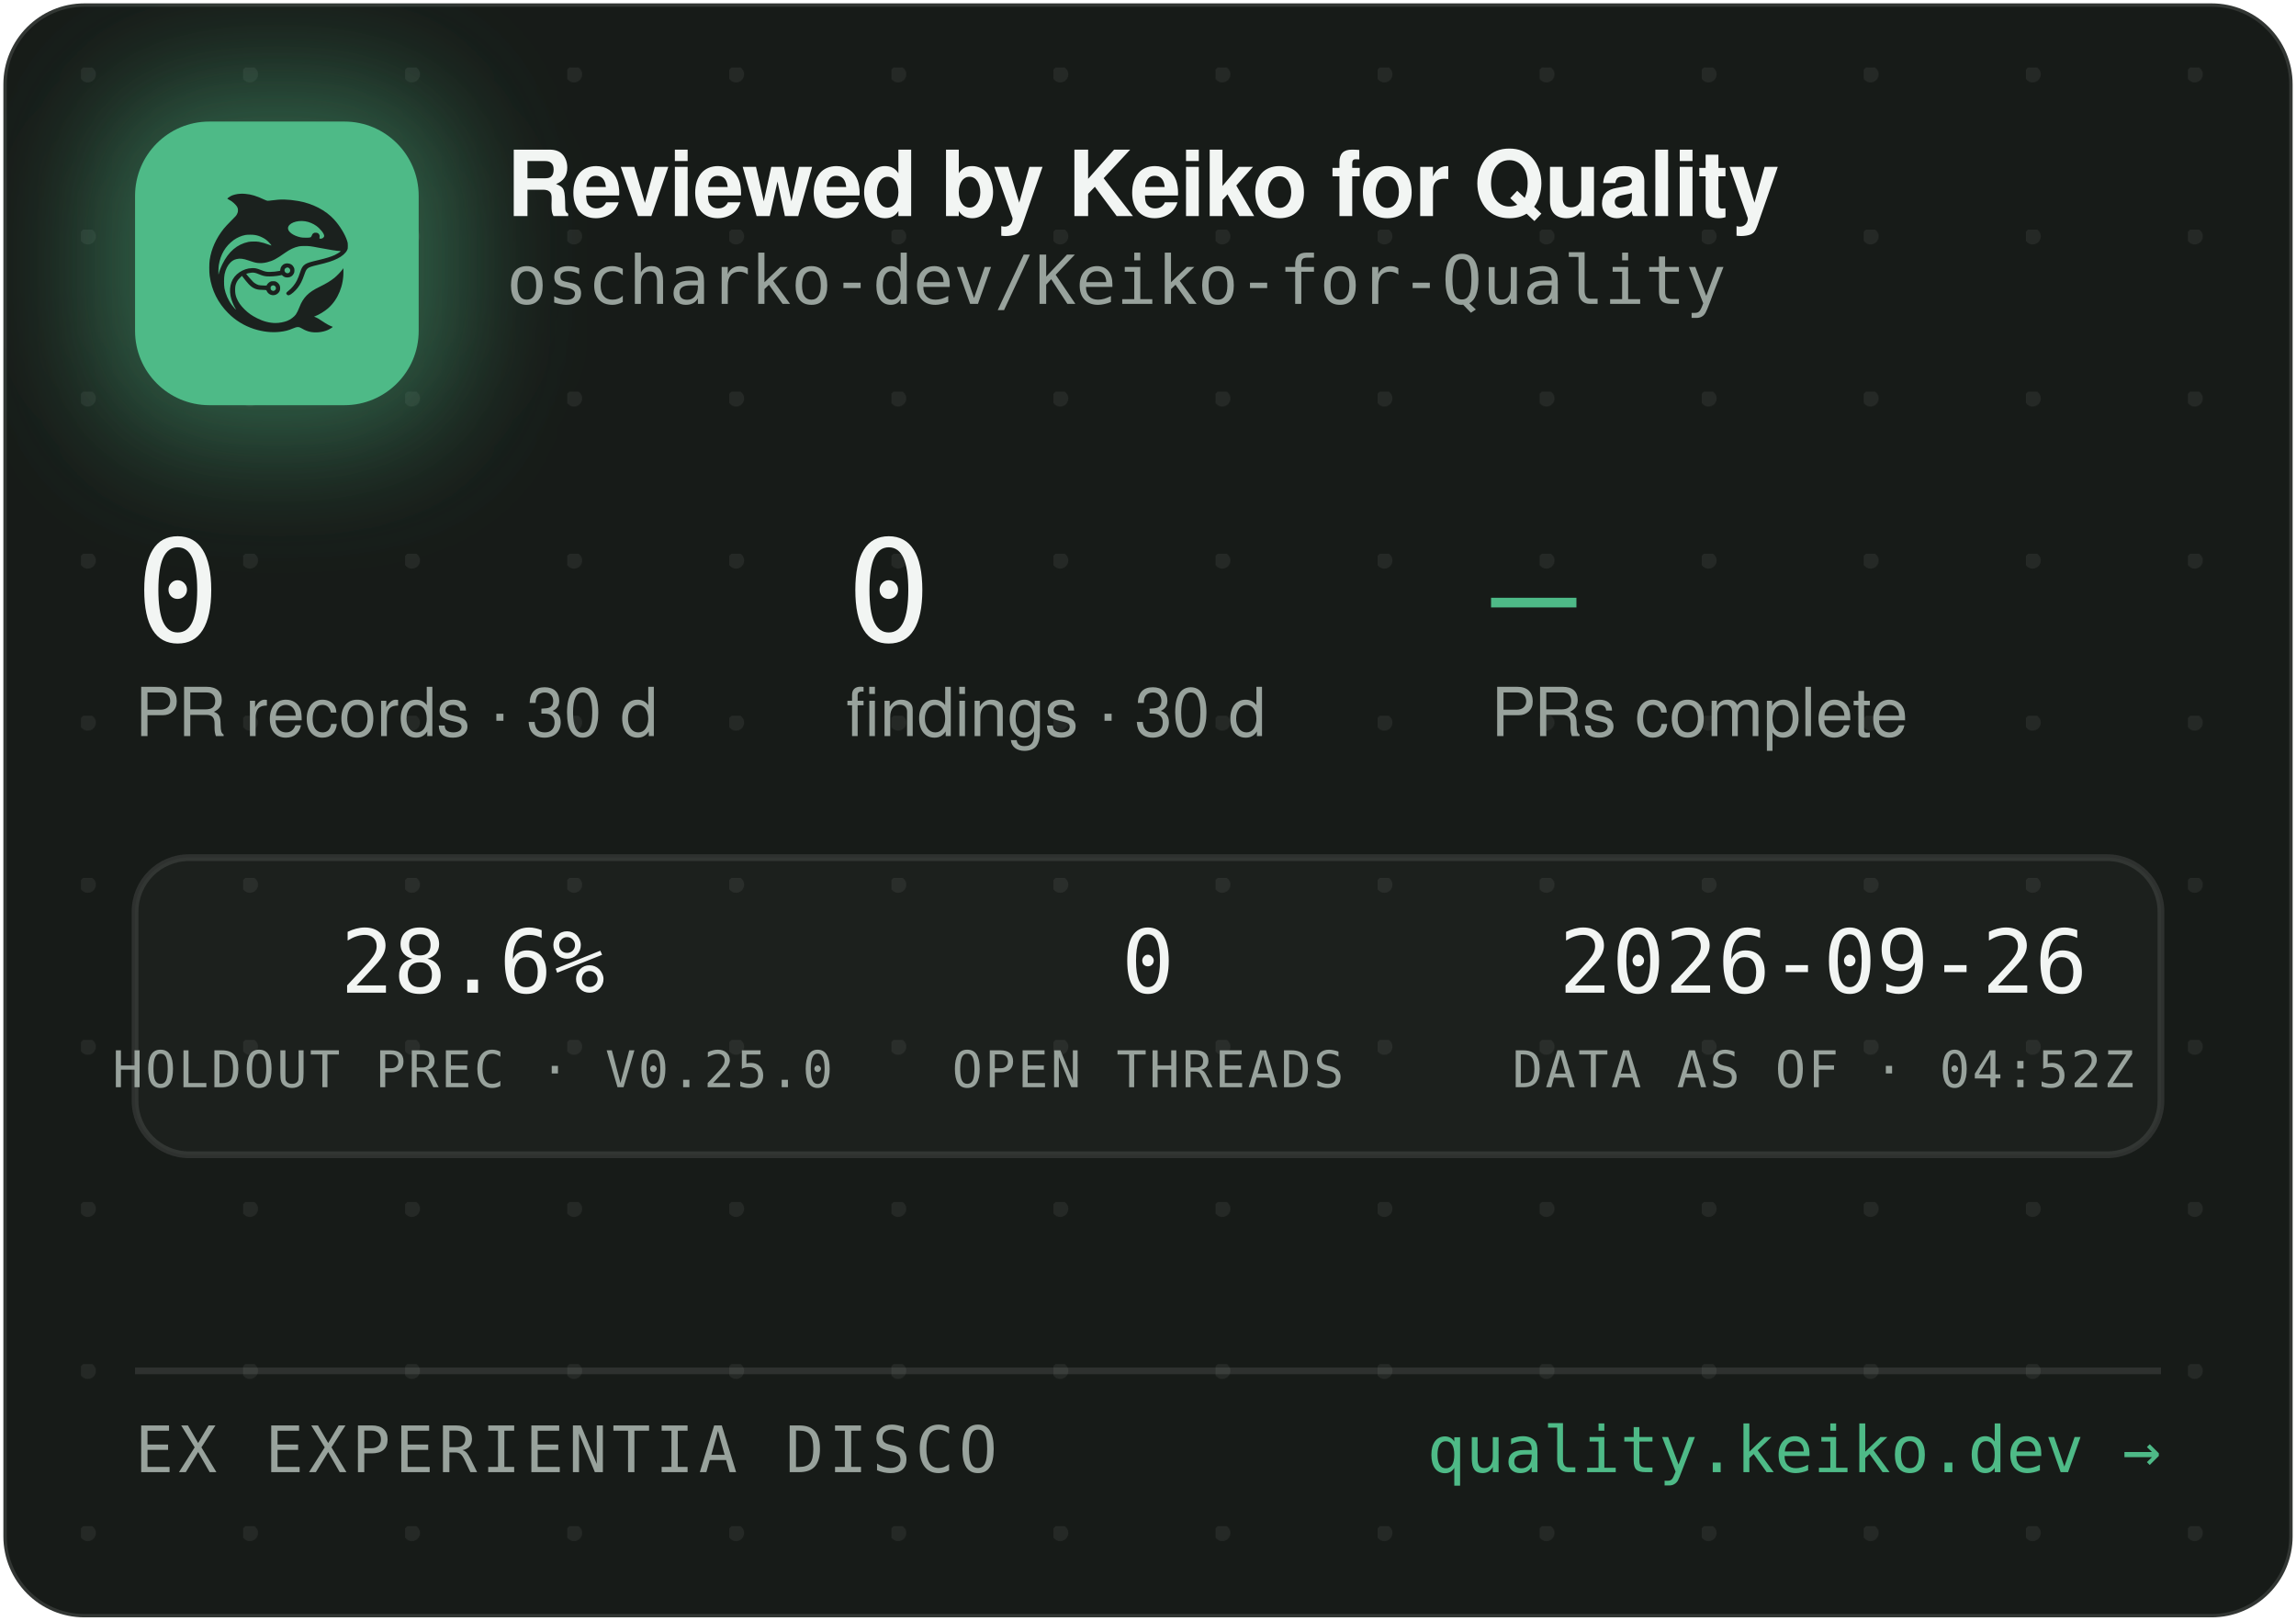
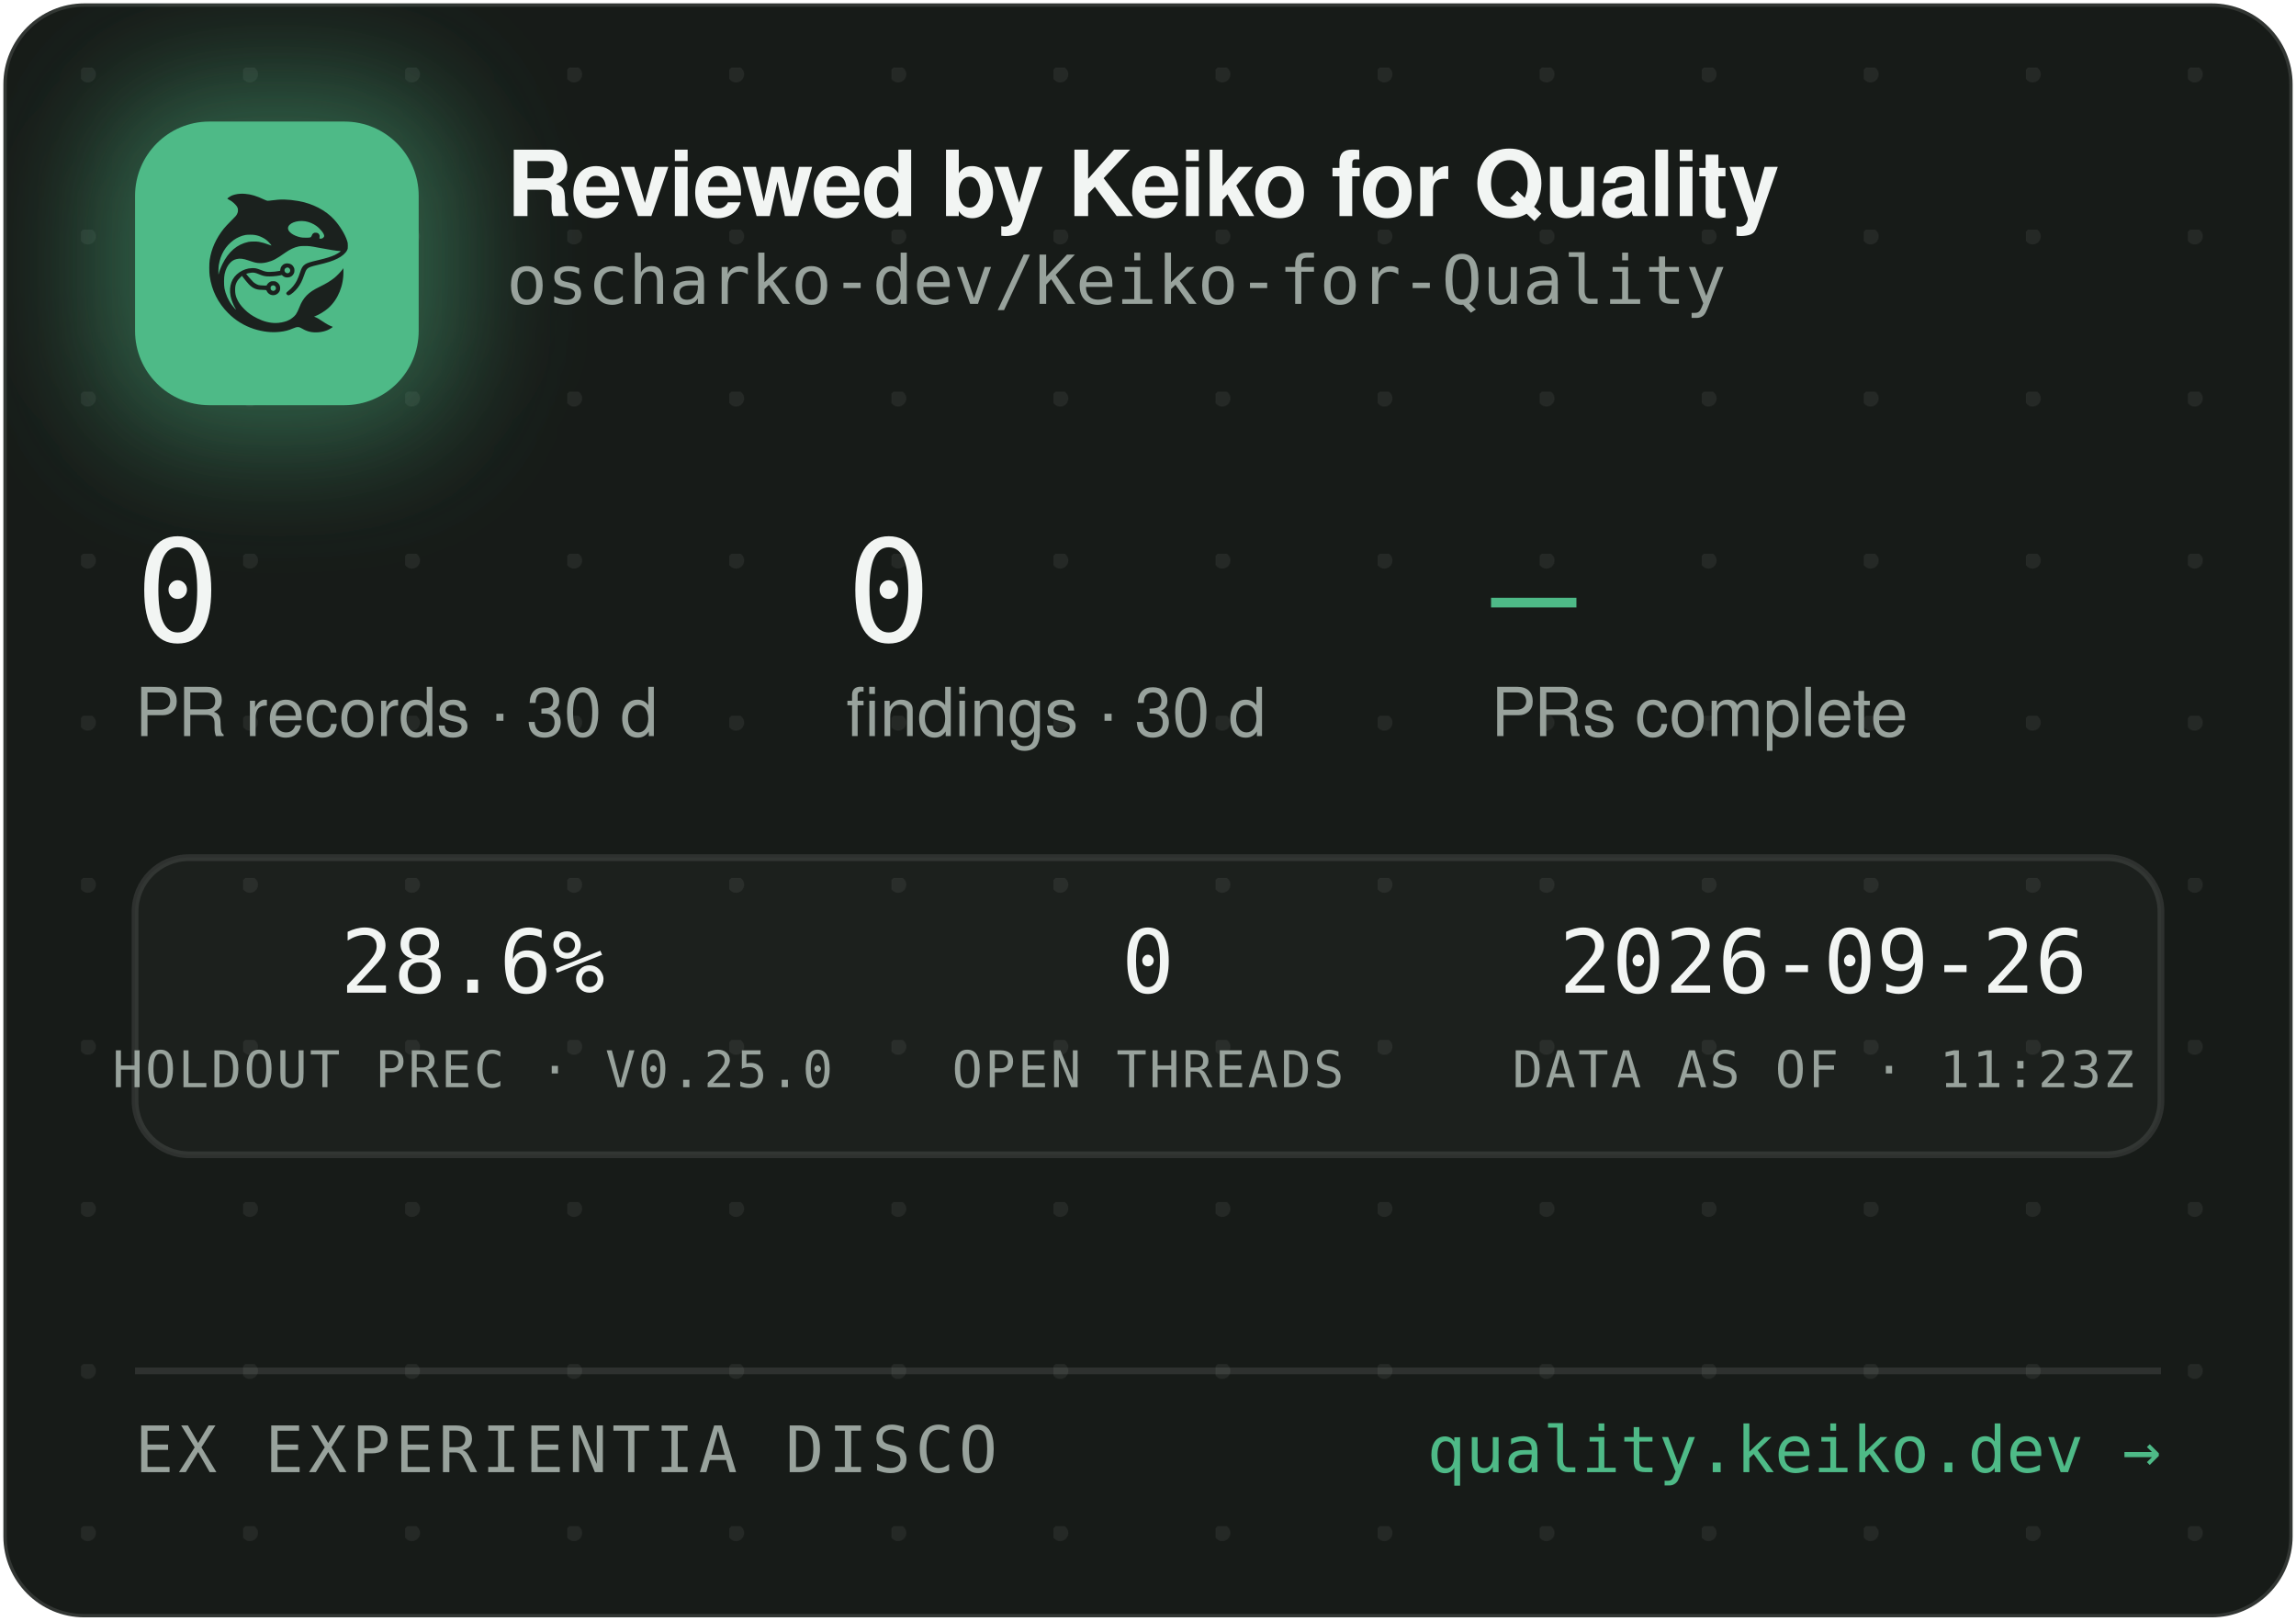
<svg xmlns="http://www.w3.org/2000/svg" width="340" height="240" viewBox="0 0 340 240" role="img" aria-label="Reviewed by Keiko for Quality — oscharko-dev/Keiko-for-Quality">
  <defs>
    <pattern id="dots" width="24" height="24" patternUnits="userSpaceOnUse" x="12" y="10">
      <circle cx="1" cy="1" r="1.2" fill="rgba(233,237,235,0.07)" />
    </pattern>
    <filter id="glow" x="-60%" y="-60%" width="220%" height="220%">
      <feGaussianBlur stdDeviation="9" />
    </filter>
    <clipPath id="card">
      <rect x="0.5" y="0.5" width="339" height="239" rx="12" />
    </clipPath>
  </defs>
  <rect x="0.5" y="0.5" width="339" height="239" rx="12" fill="#171B18" stroke="rgba(255,255,255,0.12)" />
  <rect x="0.5" y="0.5" width="339" height="239" rx="12" fill="url(#dots)" />
  <g clip-path="url(#card)">
    <rect x="14" y="12" width="54" height="54" rx="16" fill="rgba(78,186,135,0.45)" filter="url(#glow)" />
    <rect x="20" y="18" width="42" height="42" rx="11" fill="#4EBA87" />
    <g transform="translate(24,22) scale(0.03320312)">
      <g transform="translate(1024 0) scale(-1 1)">
        <g transform="translate(1024, 1024) scale(-0.1, -0.1)" fill="#1B211E" stroke="none">
          <path d="M3465 8223 c-144 -8 -314 -52 -408 -105 -69 -39 -146 -99 -146 -113 0 -5 30 -24 68 -42 146 -70 323 -229 377 -340 25 -49 29 -70 29 -138 -1 -72 -5 -88 -39 -160 -36 -75 -54 -95 -265 -305 -134 -132 -270 -279 -331 -355 -339 -425 -552 -896 -626 -1390 -25 -165 -25 -549 0 -720 92 -645 368 -1196 826 -1655 322 -324 710 -562 1145 -704 389 -126 793 -172 1155 -130 235 27 377 63 579 149 205 87 268 86 423 -7 102 -62 231 -115 335 -138 247 -56 562 -26 794 74 92 40 244 136 232 146 -4 3 -26 12 -48 19 -86 28 -246 116 -385 211 -162 112 -284 182 -357 207 l-48 17 40 15 c185 70 436 223 595 363 438 386 695 1014 678 1663 l-3 120 -50 -70 c-64 -90 -248 -280 -350 -362 -171 -136 -366 -255 -645 -391 -288 -140 -442 -243 -590 -391 -136 -137 -247 -316 -325 -526 -47 -127 -114 -262 -160 -326 -79 -107 -237 -224 -384 -283 -136 -55 -355 -96 -514 -96 -274 0 -548 71 -832 215 -242 123 -375 216 -553 389 -175 171 -287 332 -361 517 -44 114 -63 216 -63 359 0 152 17 233 74 350 35 70 59 102 136 179 l95 94 21 -29 c55 -75 219 -277 277 -338 171 -183 337 -256 582 -256 56 0 126 -3 155 -7 53 -6 54 -7 76 -57 30 -66 97 -128 172 -156 151 -57 318 11 395 160 33 62 34 193 3 261 -30 64 -88 125 -148 157 -44 23 -63 27 -141 27 -78 0 -97 -4 -140 -27 -58 -30 -131 -105 -141 -142 -6 -25 -8 -26 -93 -26 -47 0 -131 5 -186 10 -87 8 -111 15 -182 51 -45 22 -109 66 -143 96 -59 53 -326 361 -319 367 14 11 179 47 241 52 102 9 177 -7 318 -66 158 -66 243 -89 357 -99 157 -12 413 5 582 40 l93 19 44 -39 c59 -52 135 -75 228 -69 117 8 212 72 262 176 23 47 28 71 28 138 0 70 -4 89 -29 138 -55 110 -145 167 -270 174 -65 3 -91 0 -137 -18 -107 -40 -183 -140 -195 -257 l-6 -52 -51 -11 c-104 -23 -285 -41 -411 -42 -149 -1 -211 12 -402 88 -186 74 -256 88 -403 81 -193 -8 -377 -70 -546 -182 -342 -228 -485 -611 -399 -1064 30 -157 119 -388 209 -541 20 -35 35 -64 33 -66 -8 -8 -111 108 -190 214 -154 206 -278 489 -324 737 -28 154 -25 492 6 635 46 216 133 391 256 514 82 82 161 128 271 156 152 39 300 23 529 -57 217 -76 308 -101 410 -114 137 -17 284 -7 426 30 272 70 414 145 809 425 217 153 399 238 610 283 64 14 129 18 265 18 197 0 269 -9 615 -76 461 -89 843 -149 952 -149 41 0 41 0 23 -20 -28 -31 -169 -119 -254 -158 -167 -77 -388 -145 -716 -222 -399 -93 -508 -128 -608 -194 -102 -68 -160 -160 -217 -346 -35 -115 -102 -286 -149 -378 -85 -168 -227 -341 -377 -458 -105 -82 -115 -107 -69 -162 29 -34 65 -44 109 -29 86 29 261 181 371 322 126 162 201 309 295 581 61 176 90 232 145 283 62 57 163 93 470 165 439 104 640 169 863 278 206 100 368 240 434 375 32 67 33 71 33 198 -1 120 -3 138 -34 229 -98 294 -319 655 -573 936 -381 421 -968 723 -1618 834 -448 76 -767 83 -1169 25 -80 -12 -165 -19 -190 -17 -26 3 -90 26 -146 53 -343 162 -576 233 -842 255 -114 9 -141 10 -248 3z m2926 -1227 c164 -27 346 -102 485 -202 181 -129 354 -348 354 -448 0 -64 -75 -126 -154 -126 -60 0 -63 4 -52 70 8 50 7 65 -9 100 -29 64 -74 93 -151 98 -54 4 -70 1 -107 -21 -42 -25 -61 -52 -91 -129 -25 -64 -55 -73 -246 -73 -121 0 -187 5 -248 18 -318 70 -556 242 -556 402 0 218 388 374 775 311z m-2249 -611 c119 -21 208 -50 321 -106 114 -56 177 -100 266 -184 67 -63 157 -173 148 -181 -2 -3 -61 18 -130 45 -131 52 -298 100 -427 122 -113 20 -367 17 -470 -4 -502 -106 -885 -433 -1160 -992 -70 -142 -160 -379 -160 -424 0 -9 -5 -23 -11 -31 -13 -19 -5 316 10 410 80 482 295 846 661 1117 145 107 350 197 522 228 100 18 326 18 430 0z m1485 -1456 c95 -36 119 -159 42 -223 -78 -66 -209 -1 -209 104 0 60 33 100 99 121 36 10 36 10 68 -2z m-591 -822 c29 -26 37 -42 40 -77 6 -54 -9 -86 -55 -117 -41 -28 -70 -29 -119 -4 -44 22 -62 55 -62 112 0 51 13 75 53 99 50 31 101 26 143 -13z" />
        </g>
      </g>
    </g>
    <text x="75" y="32" font-family="-apple-system,'Segoe UI',Helvetica,Arial,sans-serif" font-size="13.5" font-weight="650" letter-spacing="-0.14" fill="#F2F5F3">Reviewed by Keiko for Quality</text>
    <text x="75" y="45" font-family="'JetBrains Mono',SFMono-Regular,Consolas,Menlo,monospace" font-size="10" fill="#98A29C">oscharko-dev/Keiko-for-Quality</text>
    <text x="20" y="95" font-family="'JetBrains Mono',SFMono-Regular,Consolas,Menlo,monospace" font-size="21" fill="#F2F5F3">0</text>
    <text x="20" y="109" font-family="-apple-system,'Segoe UI',Helvetica,Arial,sans-serif" font-size="10" fill="#98A29C">PR records · 30 d</text>
    <text x="125.3" y="95" font-family="'JetBrains Mono',SFMono-Regular,Consolas,Menlo,monospace" font-size="21" fill="#F2F5F3">0</text>
    <text x="125.3" y="109" font-family="-apple-system,'Segoe UI',Helvetica,Arial,sans-serif" font-size="10" fill="#98A29C">findings · 30 d</text>
    <text x="220.8" y="95" font-family="'JetBrains Mono',SFMono-Regular,Consolas,Menlo,monospace" font-size="21" fill="#4EBA87">—</text>
    <text x="220.8" y="109" font-family="-apple-system,'Segoe UI',Helvetica,Arial,sans-serif" font-size="10" fill="#98A29C">PRs complete</text>
    <rect x="20" y="127" width="300" height="44" rx="8" fill="rgba(255,255,255,0.025)" stroke="rgba(255,255,255,0.1)" />
    <text x="70" y="147" text-anchor="middle" font-family="'JetBrains Mono',SFMono-Regular,Consolas,Menlo,monospace" font-size="13" fill="#F2F5F3">28.6%</text>
    <text x="70" y="161" text-anchor="middle" font-family="'JetBrains Mono',SFMono-Regular,Consolas,Menlo,monospace" font-size="7.5" letter-spacing="0.35" fill="#98A29C">HOLDOUT PREC · V0.25.0</text>
    <text x="170" y="147" text-anchor="middle" font-family="'JetBrains Mono',SFMono-Regular,Consolas,Menlo,monospace" font-size="13" fill="#F2F5F3">0</text>
    <text x="170" y="161" text-anchor="middle" font-family="'JetBrains Mono',SFMono-Regular,Consolas,Menlo,monospace" font-size="7.5" letter-spacing="0.35" fill="#98A29C">OPEN THREADS</text>
    <text x="270" y="147" text-anchor="middle" font-family="'JetBrains Mono',SFMono-Regular,Consolas,Menlo,monospace" font-size="13" fill="#F2F5F3">2026-09-26</text>
-     <text x="270" y="161" text-anchor="middle" font-family="'JetBrains Mono',SFMono-Regular,Consolas,Menlo,monospace" font-size="7.5" letter-spacing="0.35" fill="#98A29C">DATA AS OF · 04:52Z</text>
+     <text x="270" y="161" text-anchor="middle" font-family="'JetBrains Mono',SFMono-Regular,Consolas,Menlo,monospace" font-size="7.5" letter-spacing="0.35" fill="#98A29C">DATA AS OF · 11:23Z</text>
    <line x1="20" y1="203" x2="320" y2="203" stroke="rgba(255,255,255,0.1)" />
    <text x="20" y="218" font-family="'JetBrains Mono',SFMono-Regular,Consolas,Menlo,monospace" font-size="9.5" letter-spacing="0.7" fill="#98A29C">EX EXPERIENTIA DISCO</text>
    <text x="320" y="218" text-anchor="end" font-family="'JetBrains Mono',SFMono-Regular,Consolas,Menlo,monospace" font-size="9.5" fill="#4EBA87">quality.keiko.dev →</text>
  </g>
</svg>
